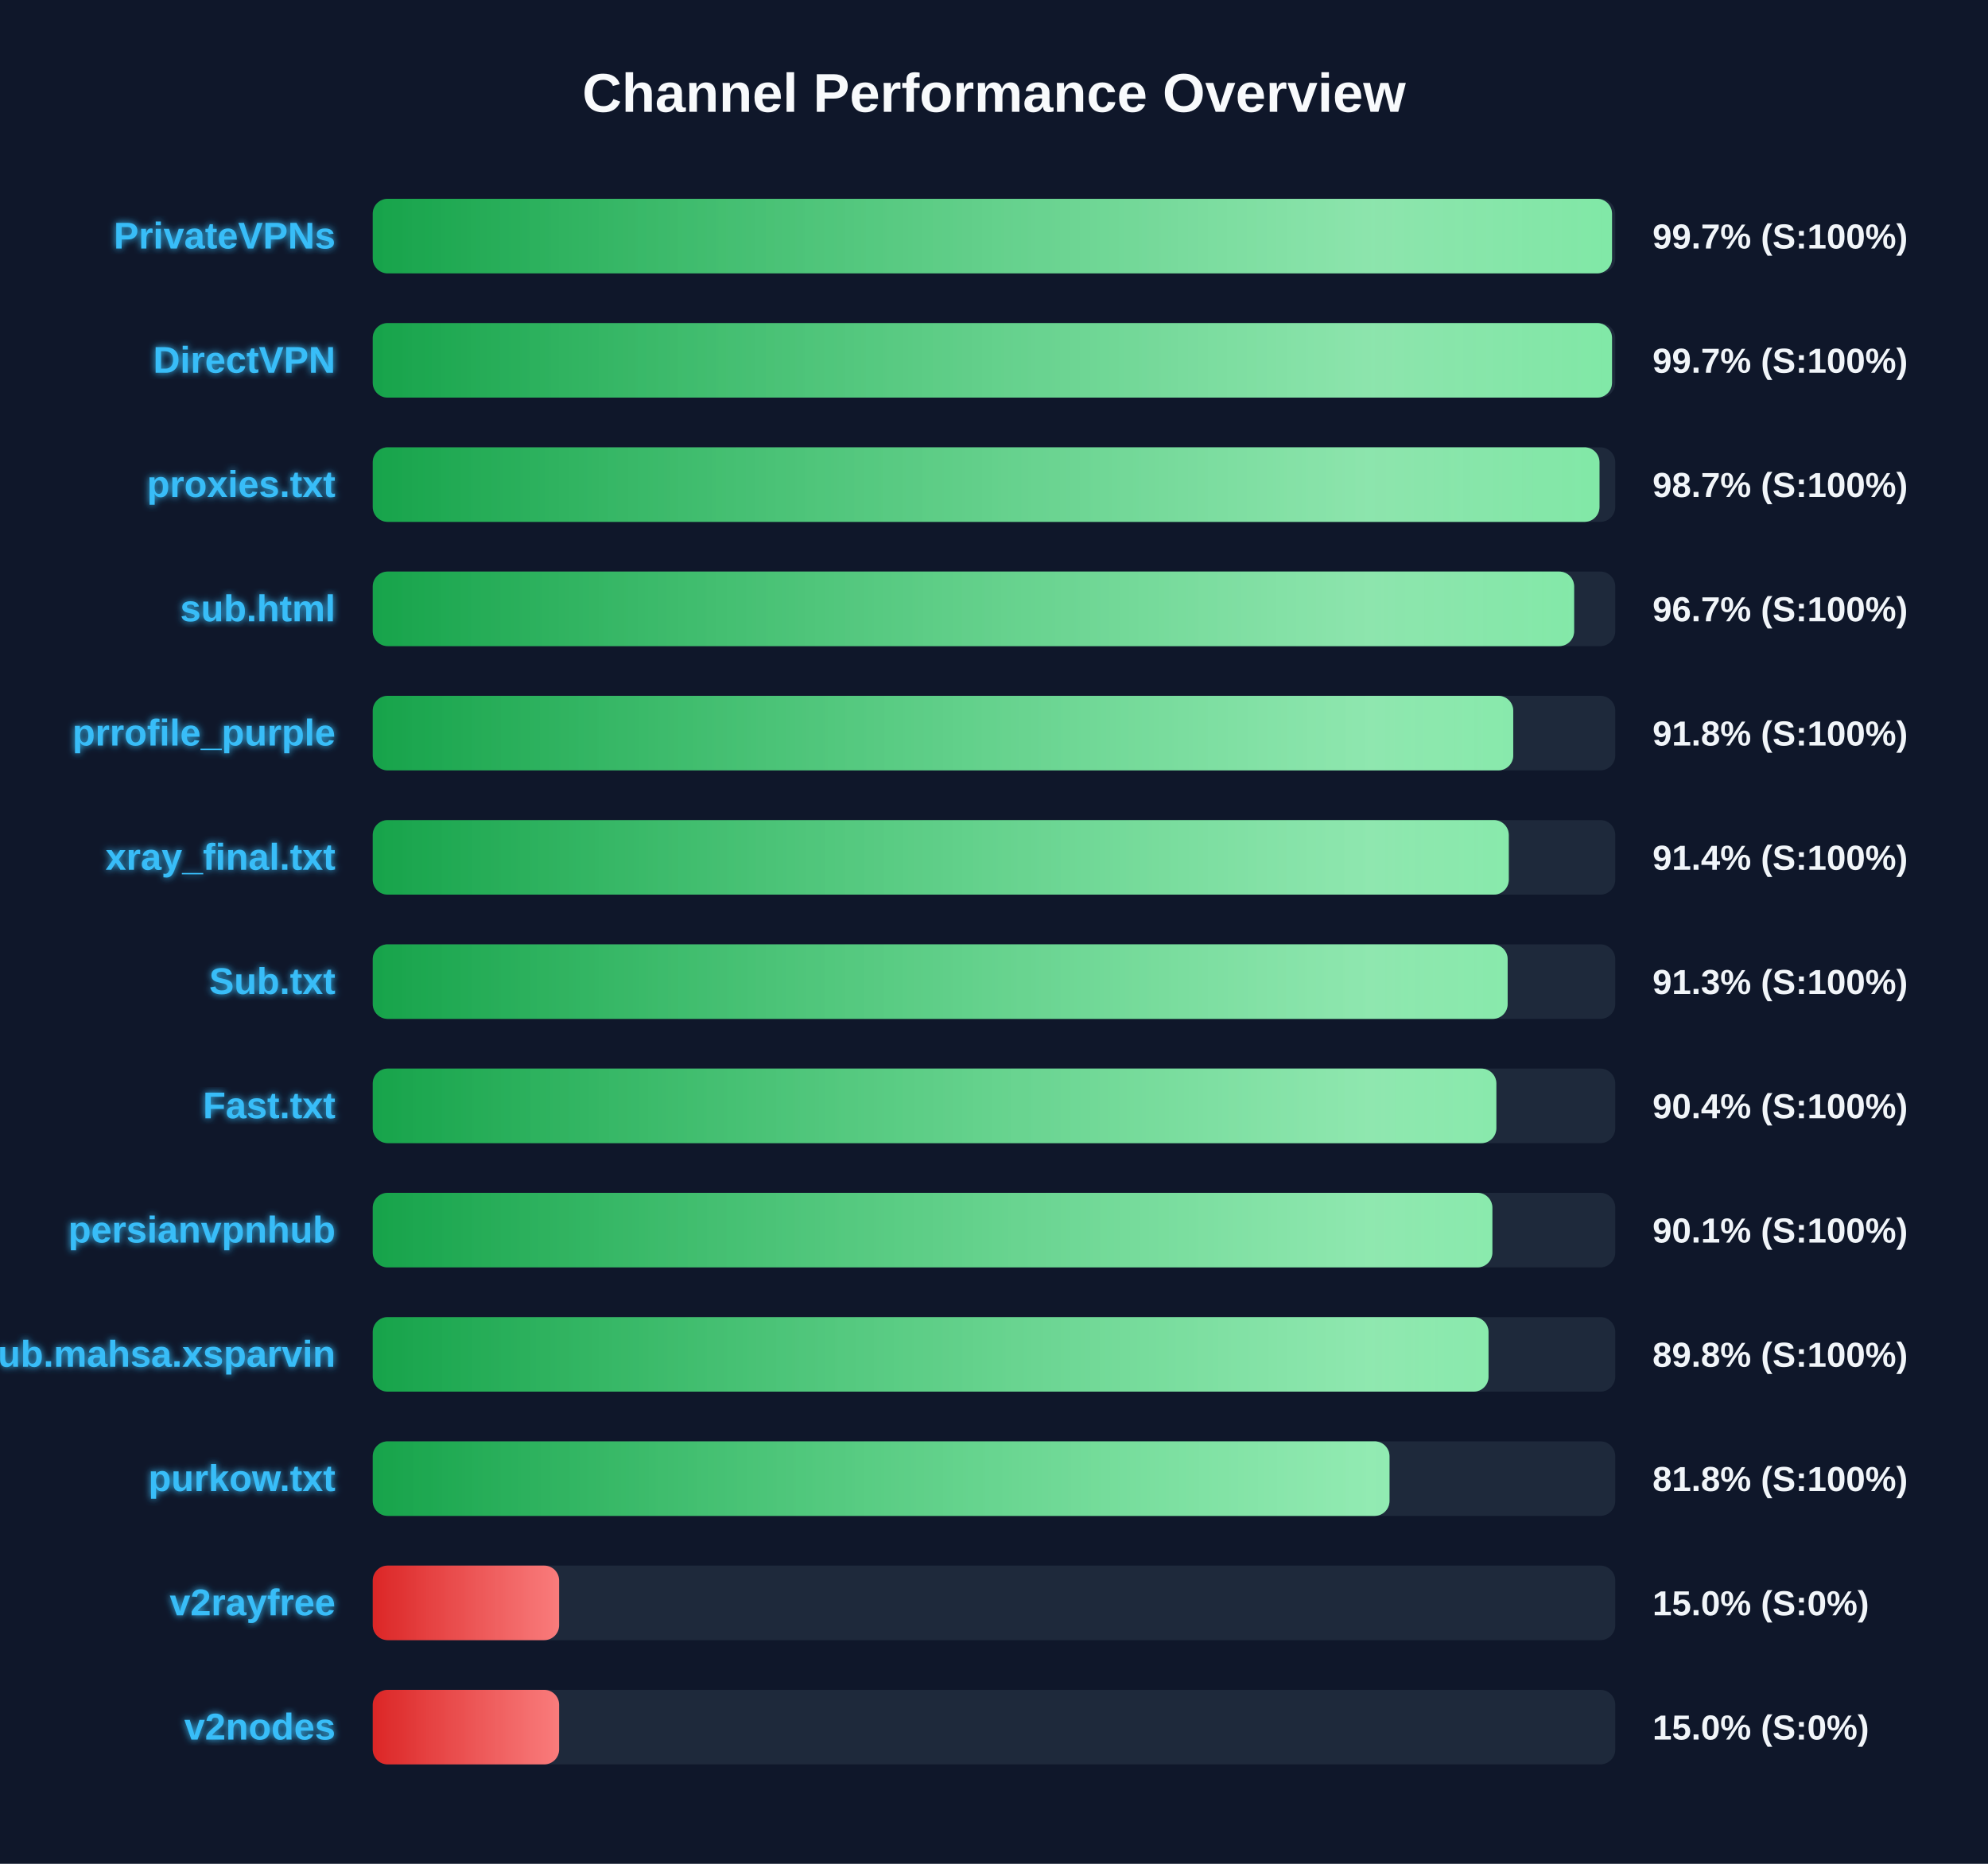
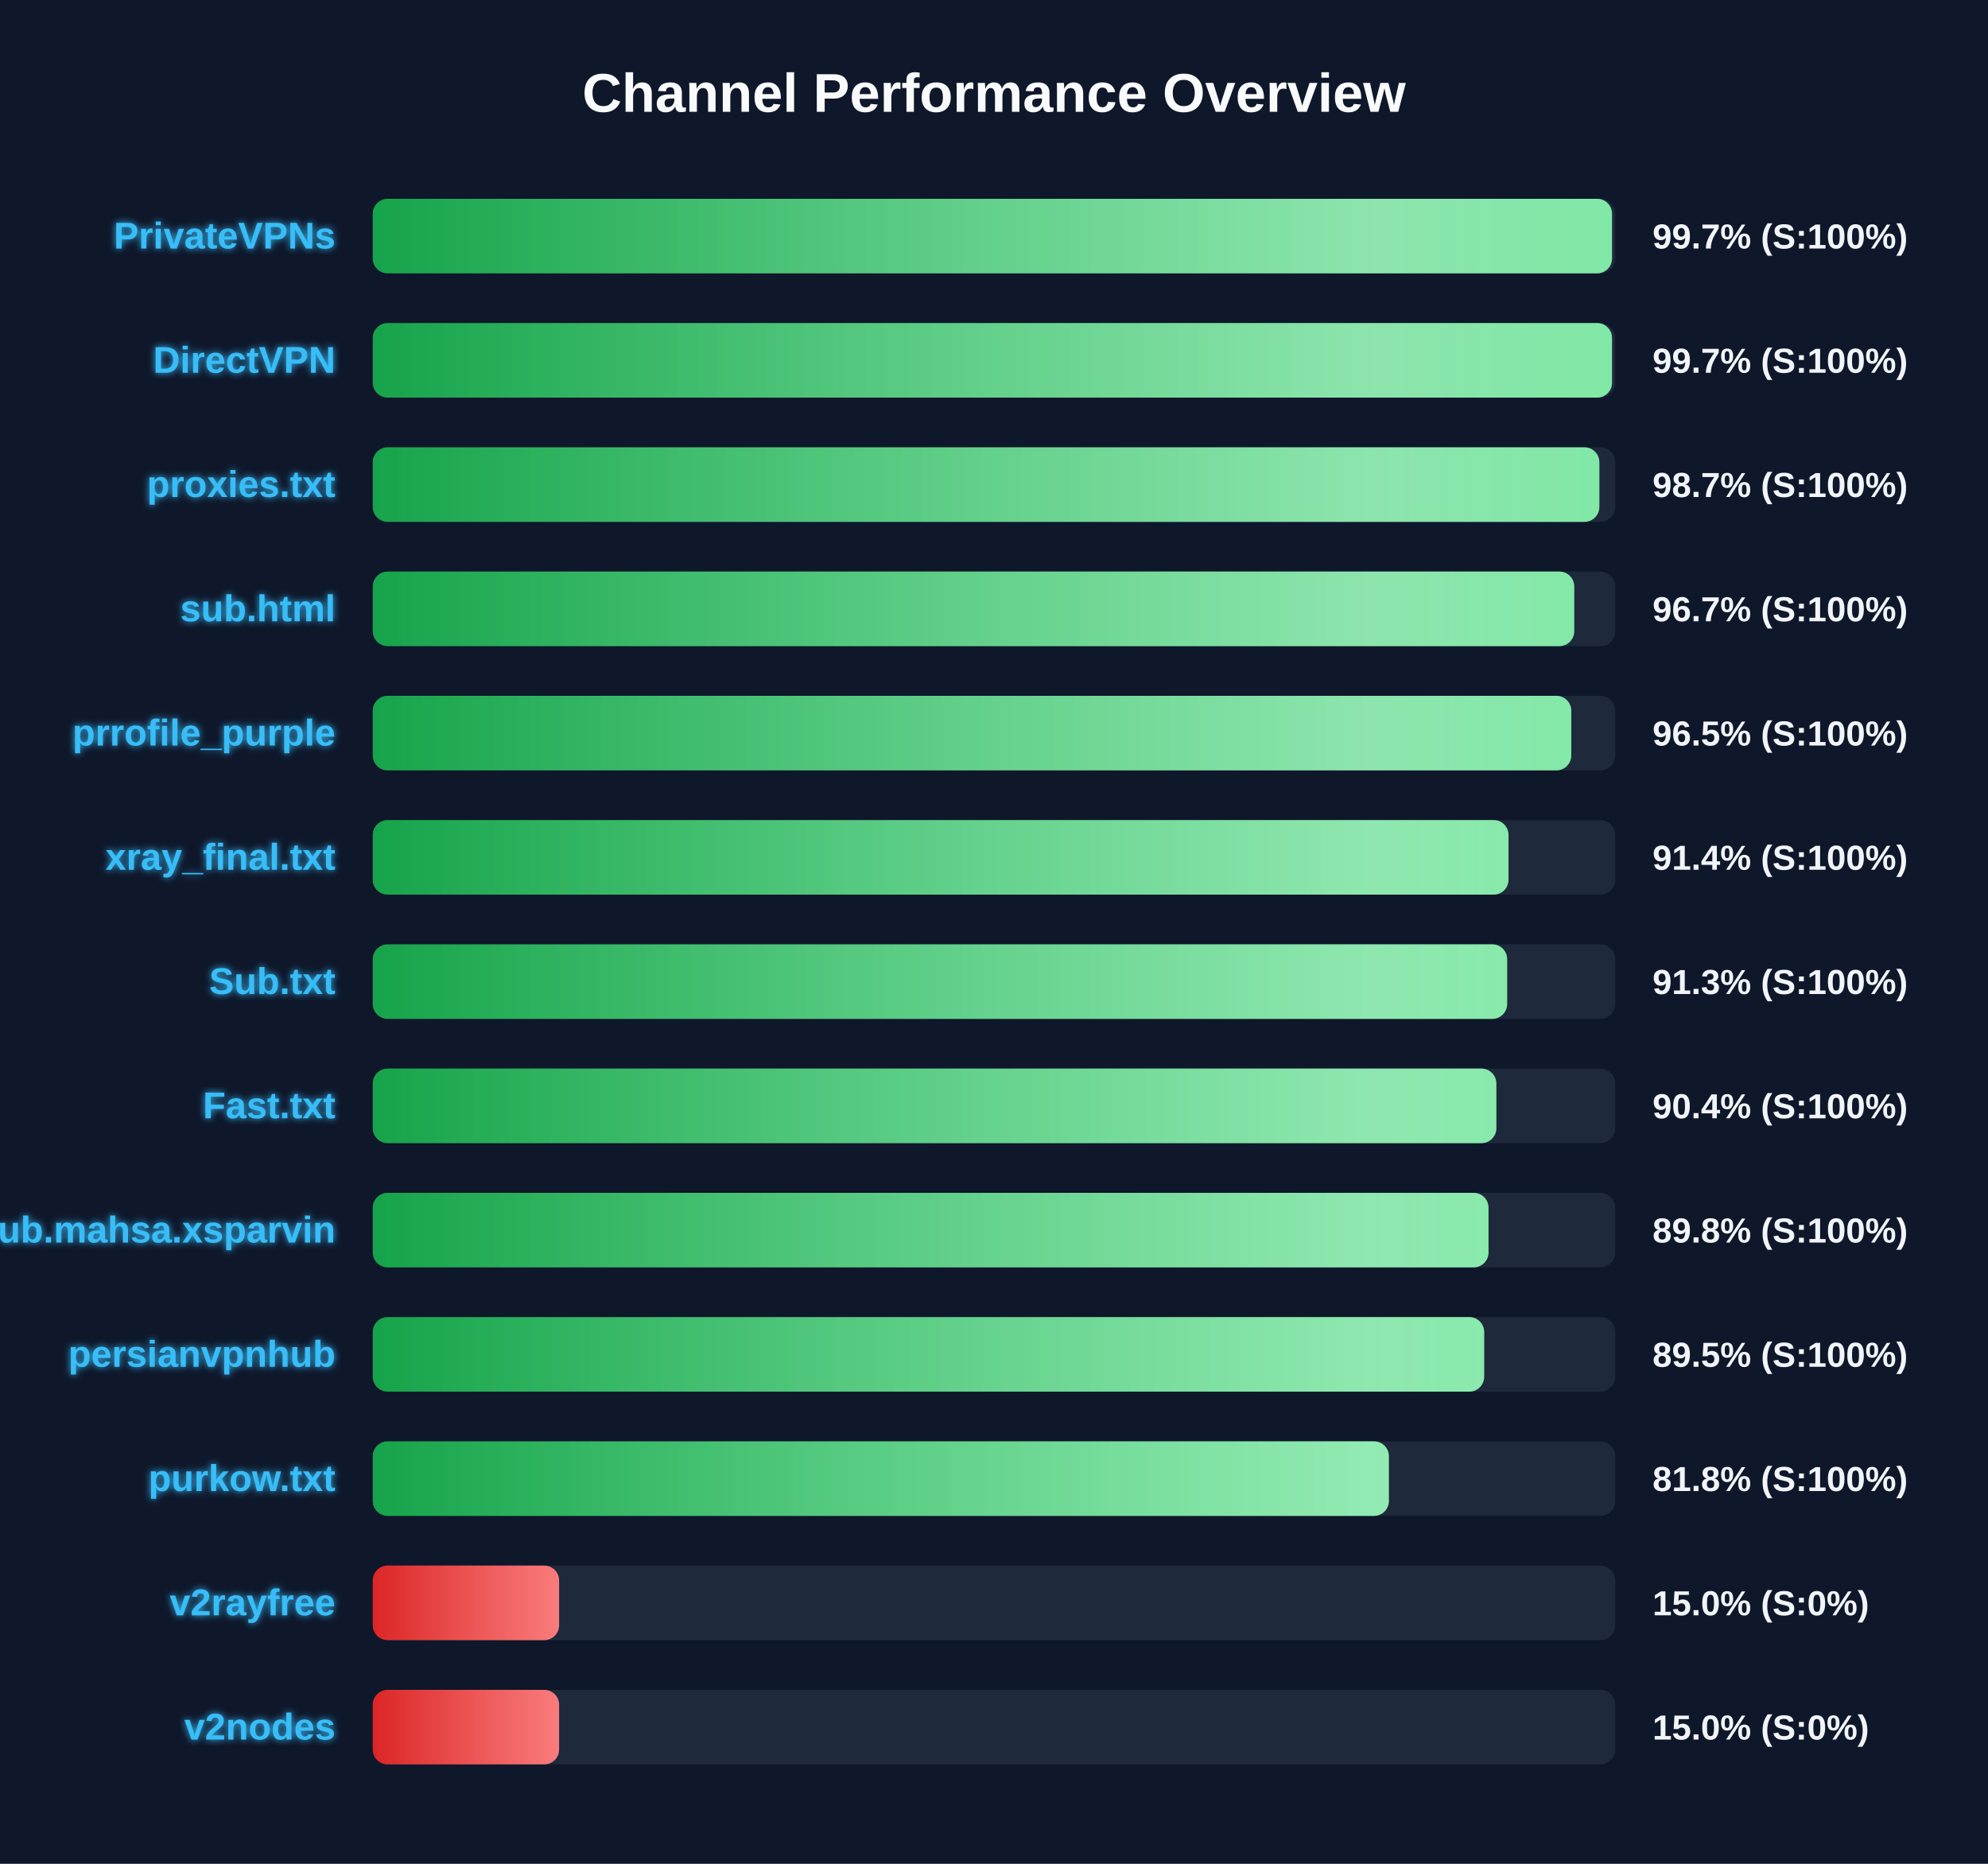
<svg xmlns="http://www.w3.org/2000/svg" width="800" height="750" version="1.1">
  <defs>
    <linearGradient id="grad-green" x1="0%" y1="0%" x2="100%" y2="0%">
      <stop offset="0%" stop-color="#16a34a" />
      <stop offset="100%" stop-color="#4ade80" />
    </linearGradient>
    <linearGradient id="grad-yellow" x1="0%" y1="0%" x2="100%" y2="0%">
      <stop offset="0%" stop-color="#ca8a04" />
      <stop offset="100%" stop-color="#fde047" />
    </linearGradient>
    <linearGradient id="grad-red" x1="0%" y1="0%" x2="100%" y2="0%">
      <stop offset="0%" stop-color="#dc2626" />
      <stop offset="100%" stop-color="#f87171" />
    </linearGradient>
    <linearGradient id="shimmer" x1="0%" y1="0%" x2="100%" y2="0%">
      <stop offset="0%" stop-color="rgba(255,255,255,0)" />
      <stop offset="50%" stop-color="rgba(255,255,255,0.4)" />
      <stop offset="100%" stop-color="rgba(255,255,255,0)" />
    </linearGradient>
    <filter id="glow" x="-20%" y="-20%" width="140%" height="140%">
      <feGaussianBlur stdDeviation="1.5" result="blur" />
      <feComposite in="SourceGraphic" in2="blur" operator="over" />
    </filter>
  </defs>
  <style>
        .bg-rect { fill: #0f172a; }
        .title { font: bold 22px 'Segoe UI', Arial, sans-serif; fill: #f8fafc; }
        .row { font: bold 15px 'Segoe UI', Arial, sans-serif; fill: #38bdf8; filter: url(#glow); }
        .score { font: bold 14px 'Segoe UI', Arial, sans-serif; fill: #f1f5f9; }
        @keyframes shimmer-anim {
            0% { transform: translateX(-100%); }
            100% { transform: translateX(200%); }
        }
        .shimmer-rect {
            animation: shimmer-anim 2.5s infinite linear;
        }
    </style>
  <rect width="100%" height="100%" class="bg-rect" />
  <text x="400" y="45" text-anchor="middle" class="title">Channel Performance Overview</text>
  <rect x="150" y="80" width="500" height="30" fill="#1e293b" rx="6" />
  <clipPath id="clip-0">
    <rect x="150" y="80" width="498.7" height="30" rx="6" />
  </clipPath>
  <rect x="150" y="80" width="498.7" height="30" fill="url(#grad-green)" rx="6" />
  <g clip-path="url(#clip-0)">
    <rect x="150" y="80" width="100%" height="30" fill="url(#shimmer)" class="shimmer-rect" />
  </g>
  <text x="135" y="100" text-anchor="end" class="row">PrivateVPNs</text>
  <text x="665" y="100" text-anchor="start" class="score">99.7% (S:100%)</text>
  <rect x="150" y="130" width="500" height="30" fill="#1e293b" rx="6" />
  <clipPath id="clip-1">
    <rect x="150" y="130" width="498.7" height="30" rx="6" />
  </clipPath>
  <rect x="150" y="130" width="498.7" height="30" fill="url(#grad-green)" rx="6" />
  <g clip-path="url(#clip-1)">
    <rect x="150" y="130" width="100%" height="30" fill="url(#shimmer)" class="shimmer-rect" />
  </g>
  <text x="135" y="150" text-anchor="end" class="row">DirectVPN</text>
  <text x="665" y="150" text-anchor="start" class="score">99.7% (S:100%)</text>
  <rect x="150" y="180" width="500" height="30" fill="#1e293b" rx="6" />
  <clipPath id="clip-2">
-     <rect x="150" y="180" width="493.65" height="30" rx="6" />
+     <rect x="150" y="180" width="493.6" height="30" rx="6" />
  </clipPath>
-   <rect x="150" y="180" width="493.65" height="30" fill="url(#grad-green)" rx="6" />
+   <rect x="150" y="180" width="493.6" height="30" fill="url(#grad-green)" rx="6" />
  <g clip-path="url(#clip-2)">
    <rect x="150" y="180" width="100%" height="30" fill="url(#shimmer)" class="shimmer-rect" />
  </g>
  <text x="135" y="200" text-anchor="end" class="row">proxies.txt</text>
  <text x="665" y="200" text-anchor="start" class="score">98.7% (S:100%)</text>
  <rect x="150" y="230" width="500" height="30" fill="#1e293b" rx="6" />
  <clipPath id="clip-3">
-     <rect x="150" y="230" width="483.45" height="30" rx="6" />
+     <rect x="150" y="230" width="483.5" height="30" rx="6" />
  </clipPath>
-   <rect x="150" y="230" width="483.45" height="30" fill="url(#grad-green)" rx="6" />
+   <rect x="150" y="230" width="483.5" height="30" fill="url(#grad-green)" rx="6" />
  <g clip-path="url(#clip-3)">
    <rect x="150" y="230" width="100%" height="30" fill="url(#shimmer)" class="shimmer-rect" />
  </g>
  <text x="135" y="250" text-anchor="end" class="row">sub.html</text>
  <text x="665" y="250" text-anchor="start" class="score">96.7% (S:100%)</text>
  <rect x="150" y="280" width="500" height="30" fill="#1e293b" rx="6" />
  <clipPath id="clip-4">
-     <rect x="150" y="280" width="458.95" height="30" rx="6" />
+     <rect x="150" y="280" width="482.3" height="30" rx="6" />
  </clipPath>
-   <rect x="150" y="280" width="458.95" height="30" fill="url(#grad-green)" rx="6" />
+   <rect x="150" y="280" width="482.3" height="30" fill="url(#grad-green)" rx="6" />
  <g clip-path="url(#clip-4)">
    <rect x="150" y="280" width="100%" height="30" fill="url(#shimmer)" class="shimmer-rect" />
  </g>
  <text x="135" y="300" text-anchor="end" class="row">prrofile_purple</text>
-   <text x="665" y="300" text-anchor="start" class="score">91.8% (S:100%)</text>
+   <text x="665" y="300" text-anchor="start" class="score">96.5% (S:100%)</text>
  <rect x="150" y="330" width="500" height="30" fill="#1e293b" rx="6" />
  <clipPath id="clip-5">
-     <rect x="150" y="330" width="457.15" height="30" rx="6" />
+     <rect x="150" y="330" width="457.05" height="30" rx="6" />
  </clipPath>
-   <rect x="150" y="330" width="457.15" height="30" fill="url(#grad-green)" rx="6" />
+   <rect x="150" y="330" width="457.05" height="30" fill="url(#grad-green)" rx="6" />
  <g clip-path="url(#clip-5)">
    <rect x="150" y="330" width="100%" height="30" fill="url(#shimmer)" class="shimmer-rect" />
  </g>
  <text x="135" y="350" text-anchor="end" class="row">xray_final.txt</text>
  <text x="665" y="350" text-anchor="start" class="score">91.4% (S:100%)</text>
  <rect x="150" y="380" width="500" height="30" fill="#1e293b" rx="6" />
  <clipPath id="clip-6">
-     <rect x="150" y="380" width="456.7" height="30" rx="6" />
+     <rect x="150" y="380" width="456.5" height="30" rx="6" />
  </clipPath>
-   <rect x="150" y="380" width="456.7" height="30" fill="url(#grad-green)" rx="6" />
+   <rect x="150" y="380" width="456.5" height="30" fill="url(#grad-green)" rx="6" />
  <g clip-path="url(#clip-6)">
    <rect x="150" y="380" width="100%" height="30" fill="url(#shimmer)" class="shimmer-rect" />
  </g>
  <text x="135" y="400" text-anchor="end" class="row">Sub.txt</text>
  <text x="665" y="400" text-anchor="start" class="score">91.3% (S:100%)</text>
  <rect x="150" y="430" width="500" height="30" fill="#1e293b" rx="6" />
  <clipPath id="clip-7">
    <rect x="150" y="430" width="452.15" height="30" rx="6" />
  </clipPath>
  <rect x="150" y="430" width="452.15" height="30" fill="url(#grad-green)" rx="6" />
  <g clip-path="url(#clip-7)">
    <rect x="150" y="430" width="100%" height="30" fill="url(#shimmer)" class="shimmer-rect" />
  </g>
  <text x="135" y="450" text-anchor="end" class="row">Fast.txt</text>
  <text x="665" y="450" text-anchor="start" class="score">90.4% (S:100%)</text>
  <rect x="150" y="480" width="500" height="30" fill="#1e293b" rx="6" />
  <clipPath id="clip-8">
-     <rect x="150" y="480" width="450.55" height="30" rx="6" />
+     <rect x="150" y="480" width="449.0" height="30" rx="6" />
  </clipPath>
-   <rect x="150" y="480" width="450.55" height="30" fill="url(#grad-green)" rx="6" />
+   <rect x="150" y="480" width="449.0" height="30" fill="url(#grad-green)" rx="6" />
  <g clip-path="url(#clip-8)">
    <rect x="150" y="480" width="100%" height="30" fill="url(#shimmer)" class="shimmer-rect" />
  </g>
-   <text x="135" y="500" text-anchor="end" class="row">persianvpnhub</text>
-   <text x="665" y="500" text-anchor="start" class="score">90.1% (S:100%)</text>
+   <text x="135" y="500" text-anchor="end" class="row">Sub.mahsa.xsparvin</text>
+   <text x="665" y="500" text-anchor="start" class="score">89.8% (S:100%)</text>
  <rect x="150" y="530" width="500" height="30" fill="#1e293b" rx="6" />
  <clipPath id="clip-9">
-     <rect x="150" y="530" width="449.0" height="30" rx="6" />
+     <rect x="150" y="530" width="447.25" height="30" rx="6" />
  </clipPath>
-   <rect x="150" y="530" width="449.0" height="30" fill="url(#grad-green)" rx="6" />
+   <rect x="150" y="530" width="447.25" height="30" fill="url(#grad-green)" rx="6" />
  <g clip-path="url(#clip-9)">
    <rect x="150" y="530" width="100%" height="30" fill="url(#shimmer)" class="shimmer-rect" />
  </g>
-   <text x="135" y="550" text-anchor="end" class="row">Sub.mahsa.xsparvin</text>
-   <text x="665" y="550" text-anchor="start" class="score">89.8% (S:100%)</text>
+   <text x="135" y="550" text-anchor="end" class="row">persianvpnhub</text>
+   <text x="665" y="550" text-anchor="start" class="score">89.5% (S:100%)</text>
  <rect x="150" y="580" width="500" height="30" fill="#1e293b" rx="6" />
  <clipPath id="clip-10">
-     <rect x="150" y="580" width="409.15" height="30" rx="6" />
+     <rect x="150" y="580" width="408.9" height="30" rx="6" />
  </clipPath>
-   <rect x="150" y="580" width="409.15" height="30" fill="url(#grad-green)" rx="6" />
+   <rect x="150" y="580" width="408.9" height="30" fill="url(#grad-green)" rx="6" />
  <g clip-path="url(#clip-10)">
    <rect x="150" y="580" width="100%" height="30" fill="url(#shimmer)" class="shimmer-rect" />
  </g>
  <text x="135" y="600" text-anchor="end" class="row">purkow.txt</text>
  <text x="665" y="600" text-anchor="start" class="score">81.8% (S:100%)</text>
  <rect x="150" y="630" width="500" height="30" fill="#1e293b" rx="6" />
  <clipPath id="clip-11">
    <rect x="150" y="630" width="75.0" height="30" rx="6" />
  </clipPath>
  <rect x="150" y="630" width="75.0" height="30" fill="url(#grad-red)" rx="6" />
  <g clip-path="url(#clip-11)">
    <rect x="150" y="630" width="100%" height="30" fill="url(#shimmer)" class="shimmer-rect" />
  </g>
  <text x="135" y="650" text-anchor="end" class="row">v2rayfree</text>
  <text x="665" y="650" text-anchor="start" class="score">15.0% (S:0%)</text>
  <rect x="150" y="680" width="500" height="30" fill="#1e293b" rx="6" />
  <clipPath id="clip-12">
    <rect x="150" y="680" width="75.0" height="30" rx="6" />
  </clipPath>
  <rect x="150" y="680" width="75.0" height="30" fill="url(#grad-red)" rx="6" />
  <g clip-path="url(#clip-12)">
    <rect x="150" y="680" width="100%" height="30" fill="url(#shimmer)" class="shimmer-rect" />
  </g>
  <text x="135" y="700" text-anchor="end" class="row">v2nodes</text>
  <text x="665" y="700" text-anchor="start" class="score">15.0% (S:0%)</text>
</svg>
